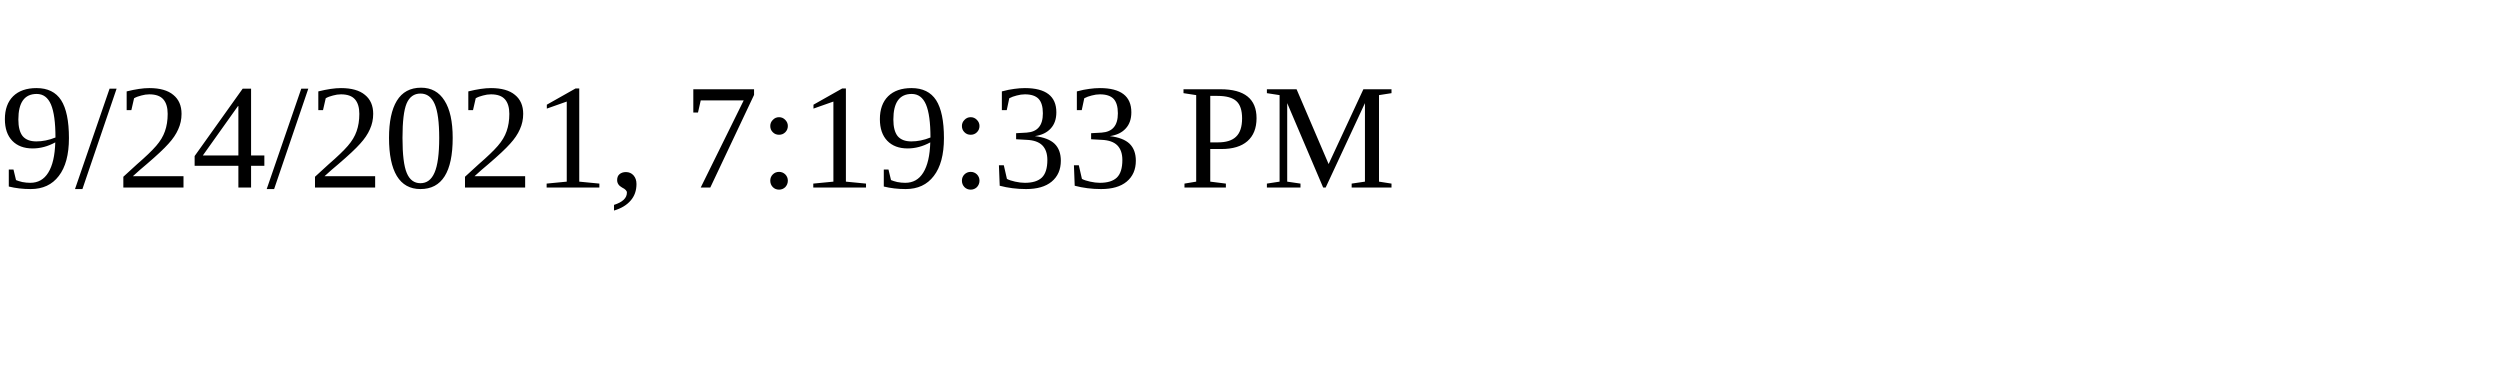
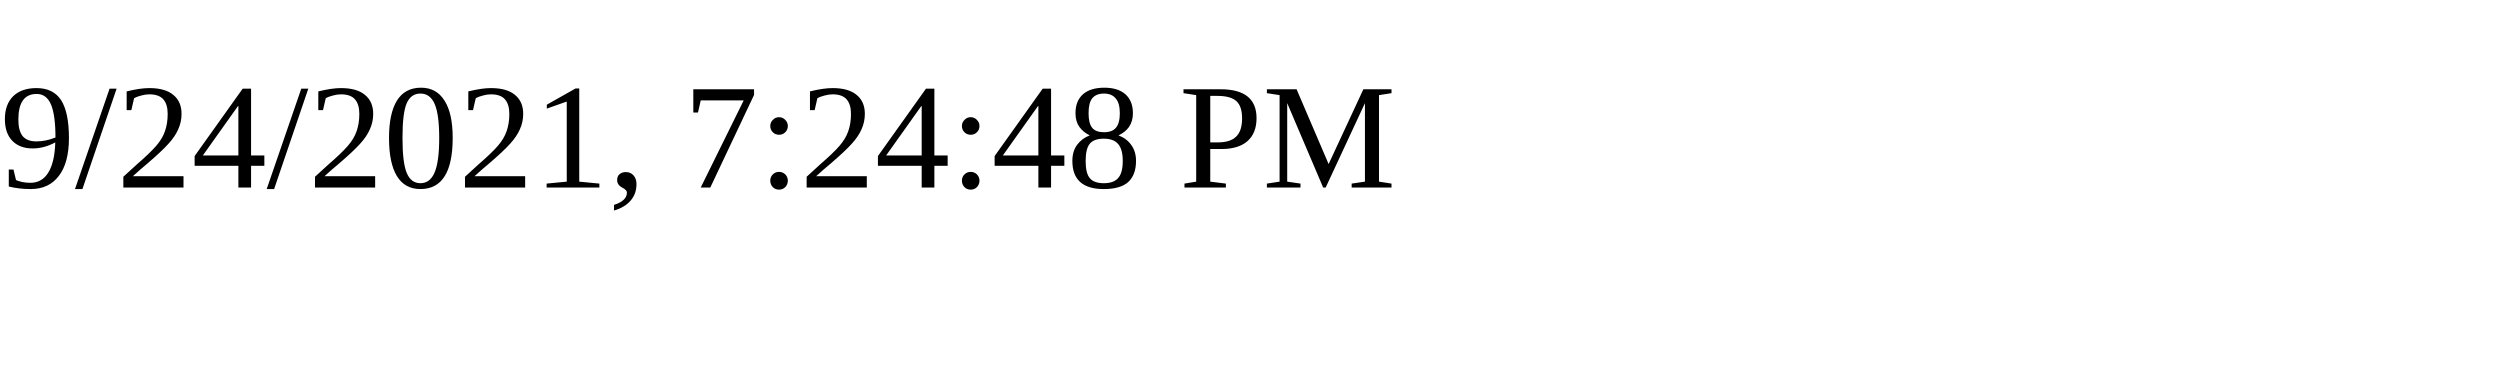
<svg xmlns="http://www.w3.org/2000/svg" height="30" width="200">
-   <text x="0" y="15">9/24/2021, 7:19:33 PM</text>
+   <text x="0" y="15">9/24/2021, 7:24:48 PM</text>
</svg>
